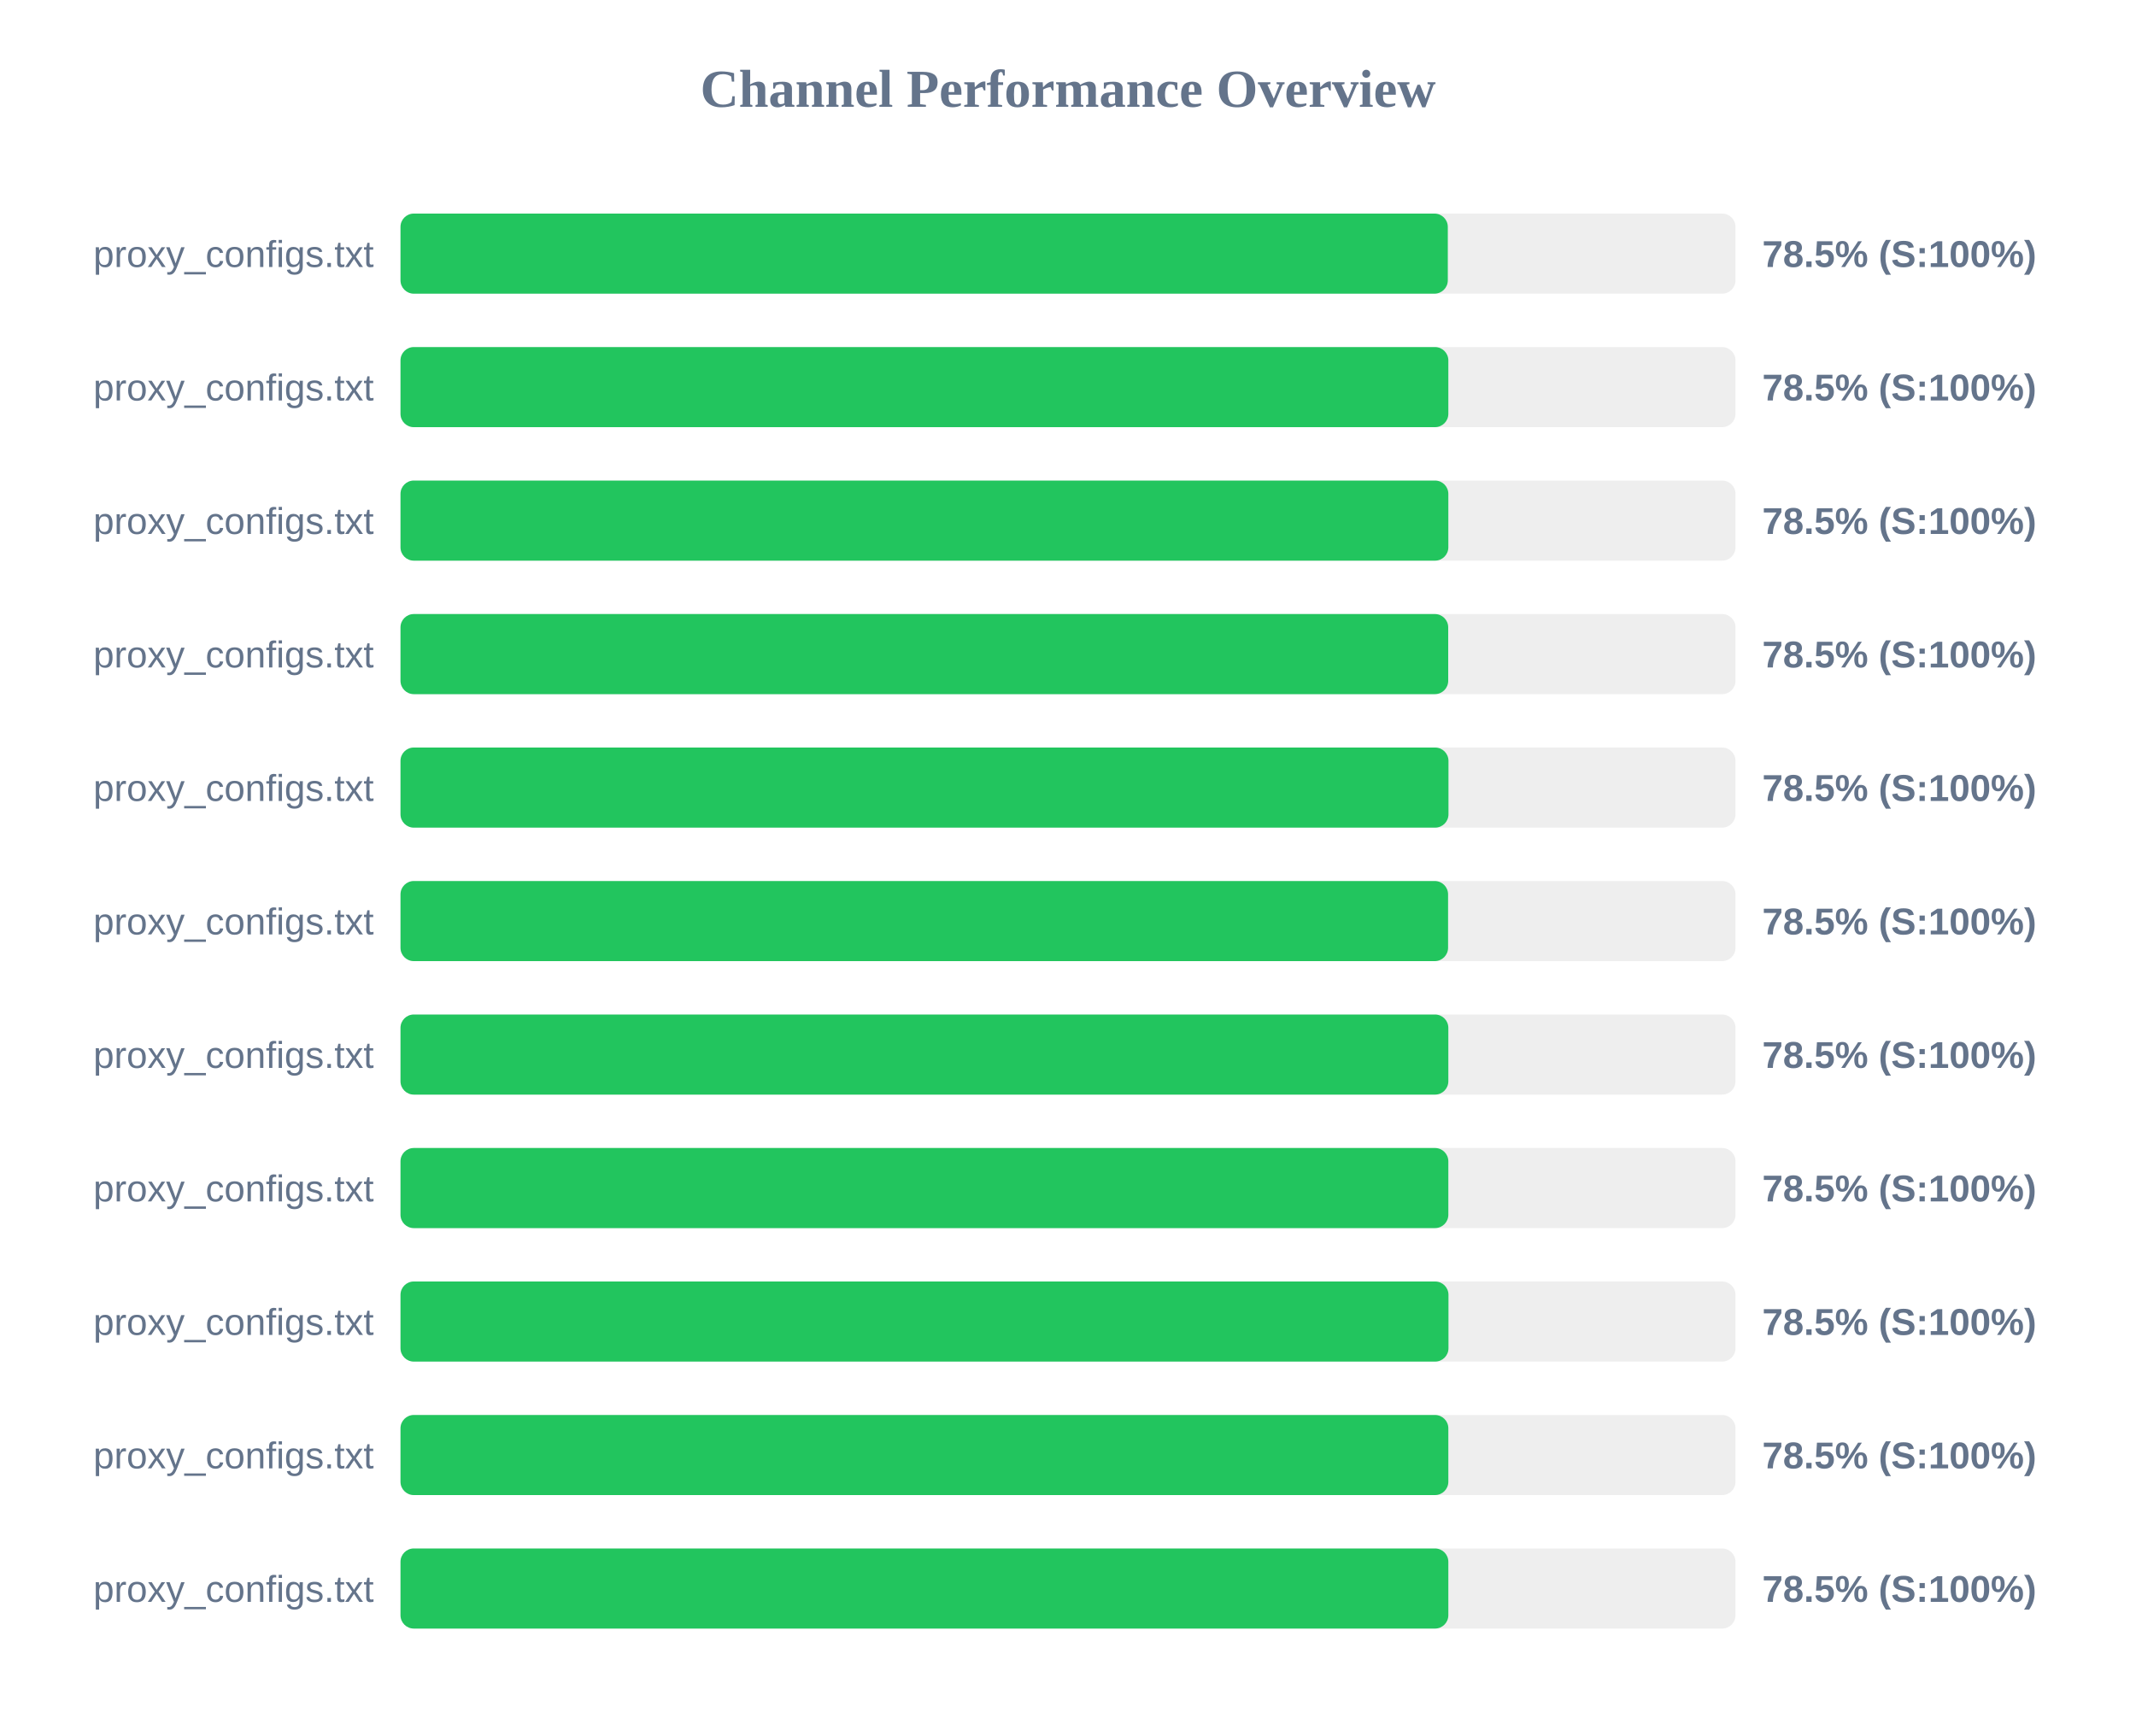
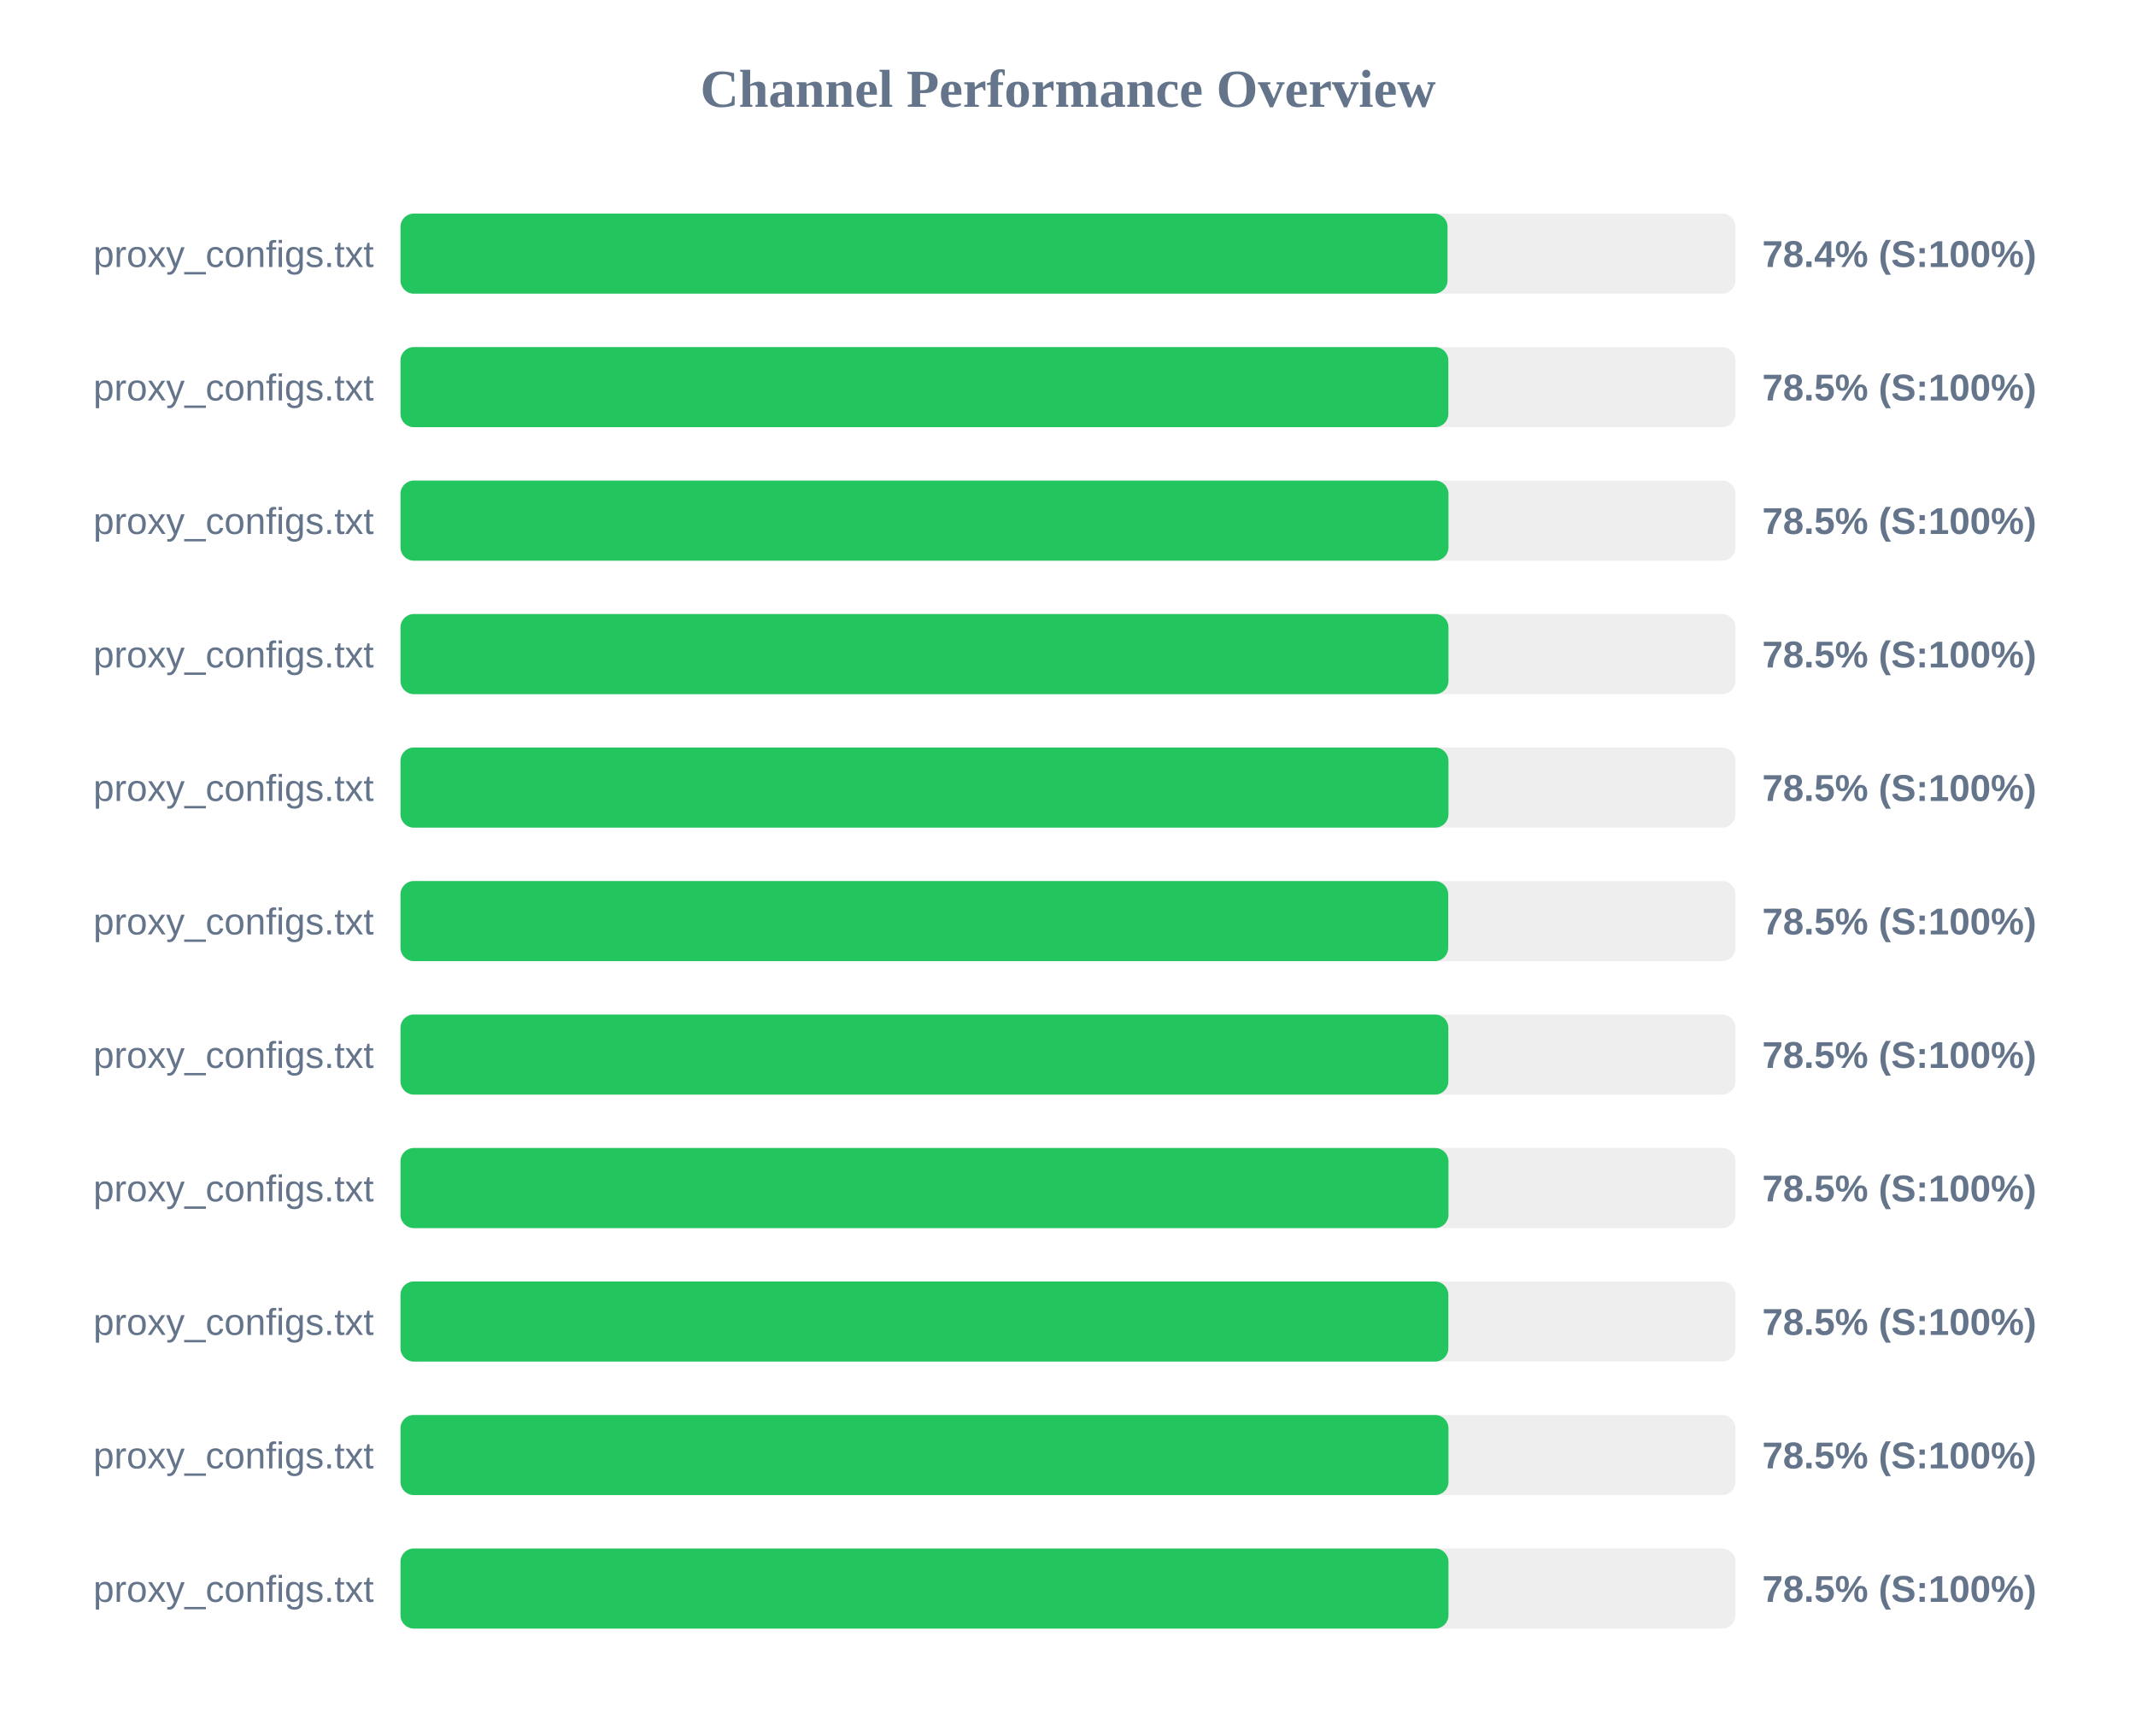
<svg xmlns="http://www.w3.org/2000/svg" width="800" height="650" version="1.1">
  <style>
        .row { font: 14px Arial; fill: #64748b; }
        .score { font: bold 14px Arial; fill: #64748b; }
    </style>
  <text x="400" y="40" text-anchor="middle" font-size="20px" font-weight="bold" fill="#64748b">Channel Performance Overview</text>
  <rect x="150" y="80" width="500" height="30" fill="#eee" rx="5" />
-   <rect x="150" y="80" width="392.25" height="30" fill="#22c55e" rx="5" />
+   <rect x="150" y="80" width="392.15" height="30" fill="#22c55e" rx="5" />
  <text x="140" y="100" text-anchor="end" class="row">proxy_configs.txt</text>
-   <text x="660" y="100" text-anchor="start" class="score">78.5% (S:100%)</text>
+   <text x="660" y="100" text-anchor="start" class="score">78.4% (S:100%)</text>
  <rect x="150" y="130" width="500" height="30" fill="#eee" rx="5" />
  <rect x="150" y="130" width="392.45" height="30" fill="#22c55e" rx="5" />
  <text x="140" y="150" text-anchor="end" class="row">proxy_configs.txt</text>
  <text x="660" y="150" text-anchor="start" class="score">78.5% (S:100%)</text>
  <rect x="150" y="180" width="500" height="30" fill="#eee" rx="5" />
-   <rect x="150" y="180" width="392.45" height="30" fill="#22c55e" rx="5" />
+   <rect x="150" y="180" width="392.5" height="30" fill="#22c55e" rx="5" />
  <text x="140" y="200" text-anchor="end" class="row">proxy_configs.txt</text>
  <text x="660" y="200" text-anchor="start" class="score">78.5% (S:100%)</text>
  <rect x="150" y="230" width="500" height="30" fill="#eee" rx="5" />
-   <rect x="150" y="230" width="392.4" height="30" fill="#22c55e" rx="5" />
+   <rect x="150" y="230" width="392.5" height="30" fill="#22c55e" rx="5" />
  <text x="140" y="250" text-anchor="end" class="row">proxy_configs.txt</text>
  <text x="660" y="250" text-anchor="start" class="score">78.5% (S:100%)</text>
  <rect x="150" y="280" width="500" height="30" fill="#eee" rx="5" />
  <rect x="150" y="280" width="392.5" height="30" fill="#22c55e" rx="5" />
  <text x="140" y="300" text-anchor="end" class="row">proxy_configs.txt</text>
  <text x="660" y="300" text-anchor="start" class="score">78.5% (S:100%)</text>
  <rect x="150" y="330" width="500" height="30" fill="#eee" rx="5" />
-   <rect x="150" y="330" width="392.35" height="30" fill="#22c55e" rx="5" />
+   <rect x="150" y="330" width="392.4" height="30" fill="#22c55e" rx="5" />
  <text x="140" y="350" text-anchor="end" class="row">proxy_configs.txt</text>
  <text x="660" y="350" text-anchor="start" class="score">78.5% (S:100%)</text>
  <rect x="150" y="380" width="500" height="30" fill="#eee" rx="5" />
  <rect x="150" y="380" width="392.45" height="30" fill="#22c55e" rx="5" />
  <text x="140" y="400" text-anchor="end" class="row">proxy_configs.txt</text>
  <text x="660" y="400" text-anchor="start" class="score">78.5% (S:100%)</text>
  <rect x="150" y="430" width="500" height="30" fill="#eee" rx="5" />
-   <rect x="150" y="430" width="392.45" height="30" fill="#22c55e" rx="5" />
+   <rect x="150" y="430" width="392.5" height="30" fill="#22c55e" rx="5" />
  <text x="140" y="450" text-anchor="end" class="row">proxy_configs.txt</text>
  <text x="660" y="450" text-anchor="start" class="score">78.5% (S:100%)</text>
  <rect x="150" y="480" width="500" height="30" fill="#eee" rx="5" />
-   <rect x="150" y="480" width="392.5" height="30" fill="#22c55e" rx="5" />
+   <rect x="150" y="480" width="392.45" height="30" fill="#22c55e" rx="5" />
  <text x="140" y="500" text-anchor="end" class="row">proxy_configs.txt</text>
  <text x="660" y="500" text-anchor="start" class="score">78.5% (S:100%)</text>
  <rect x="150" y="530" width="500" height="30" fill="#eee" rx="5" />
-   <rect x="150" y="530" width="392.45" height="30" fill="#22c55e" rx="5" />
+   <rect x="150" y="530" width="392.5" height="30" fill="#22c55e" rx="5" />
  <text x="140" y="550" text-anchor="end" class="row">proxy_configs.txt</text>
  <text x="660" y="550" text-anchor="start" class="score">78.5% (S:100%)</text>
  <rect x="150" y="580" width="500" height="30" fill="#eee" rx="5" />
-   <rect x="150" y="580" width="392.45" height="30" fill="#22c55e" rx="5" />
+   <rect x="150" y="580" width="392.5" height="30" fill="#22c55e" rx="5" />
  <text x="140" y="600" text-anchor="end" class="row">proxy_configs.txt</text>
  <text x="660" y="600" text-anchor="start" class="score">78.5% (S:100%)</text>
</svg>
